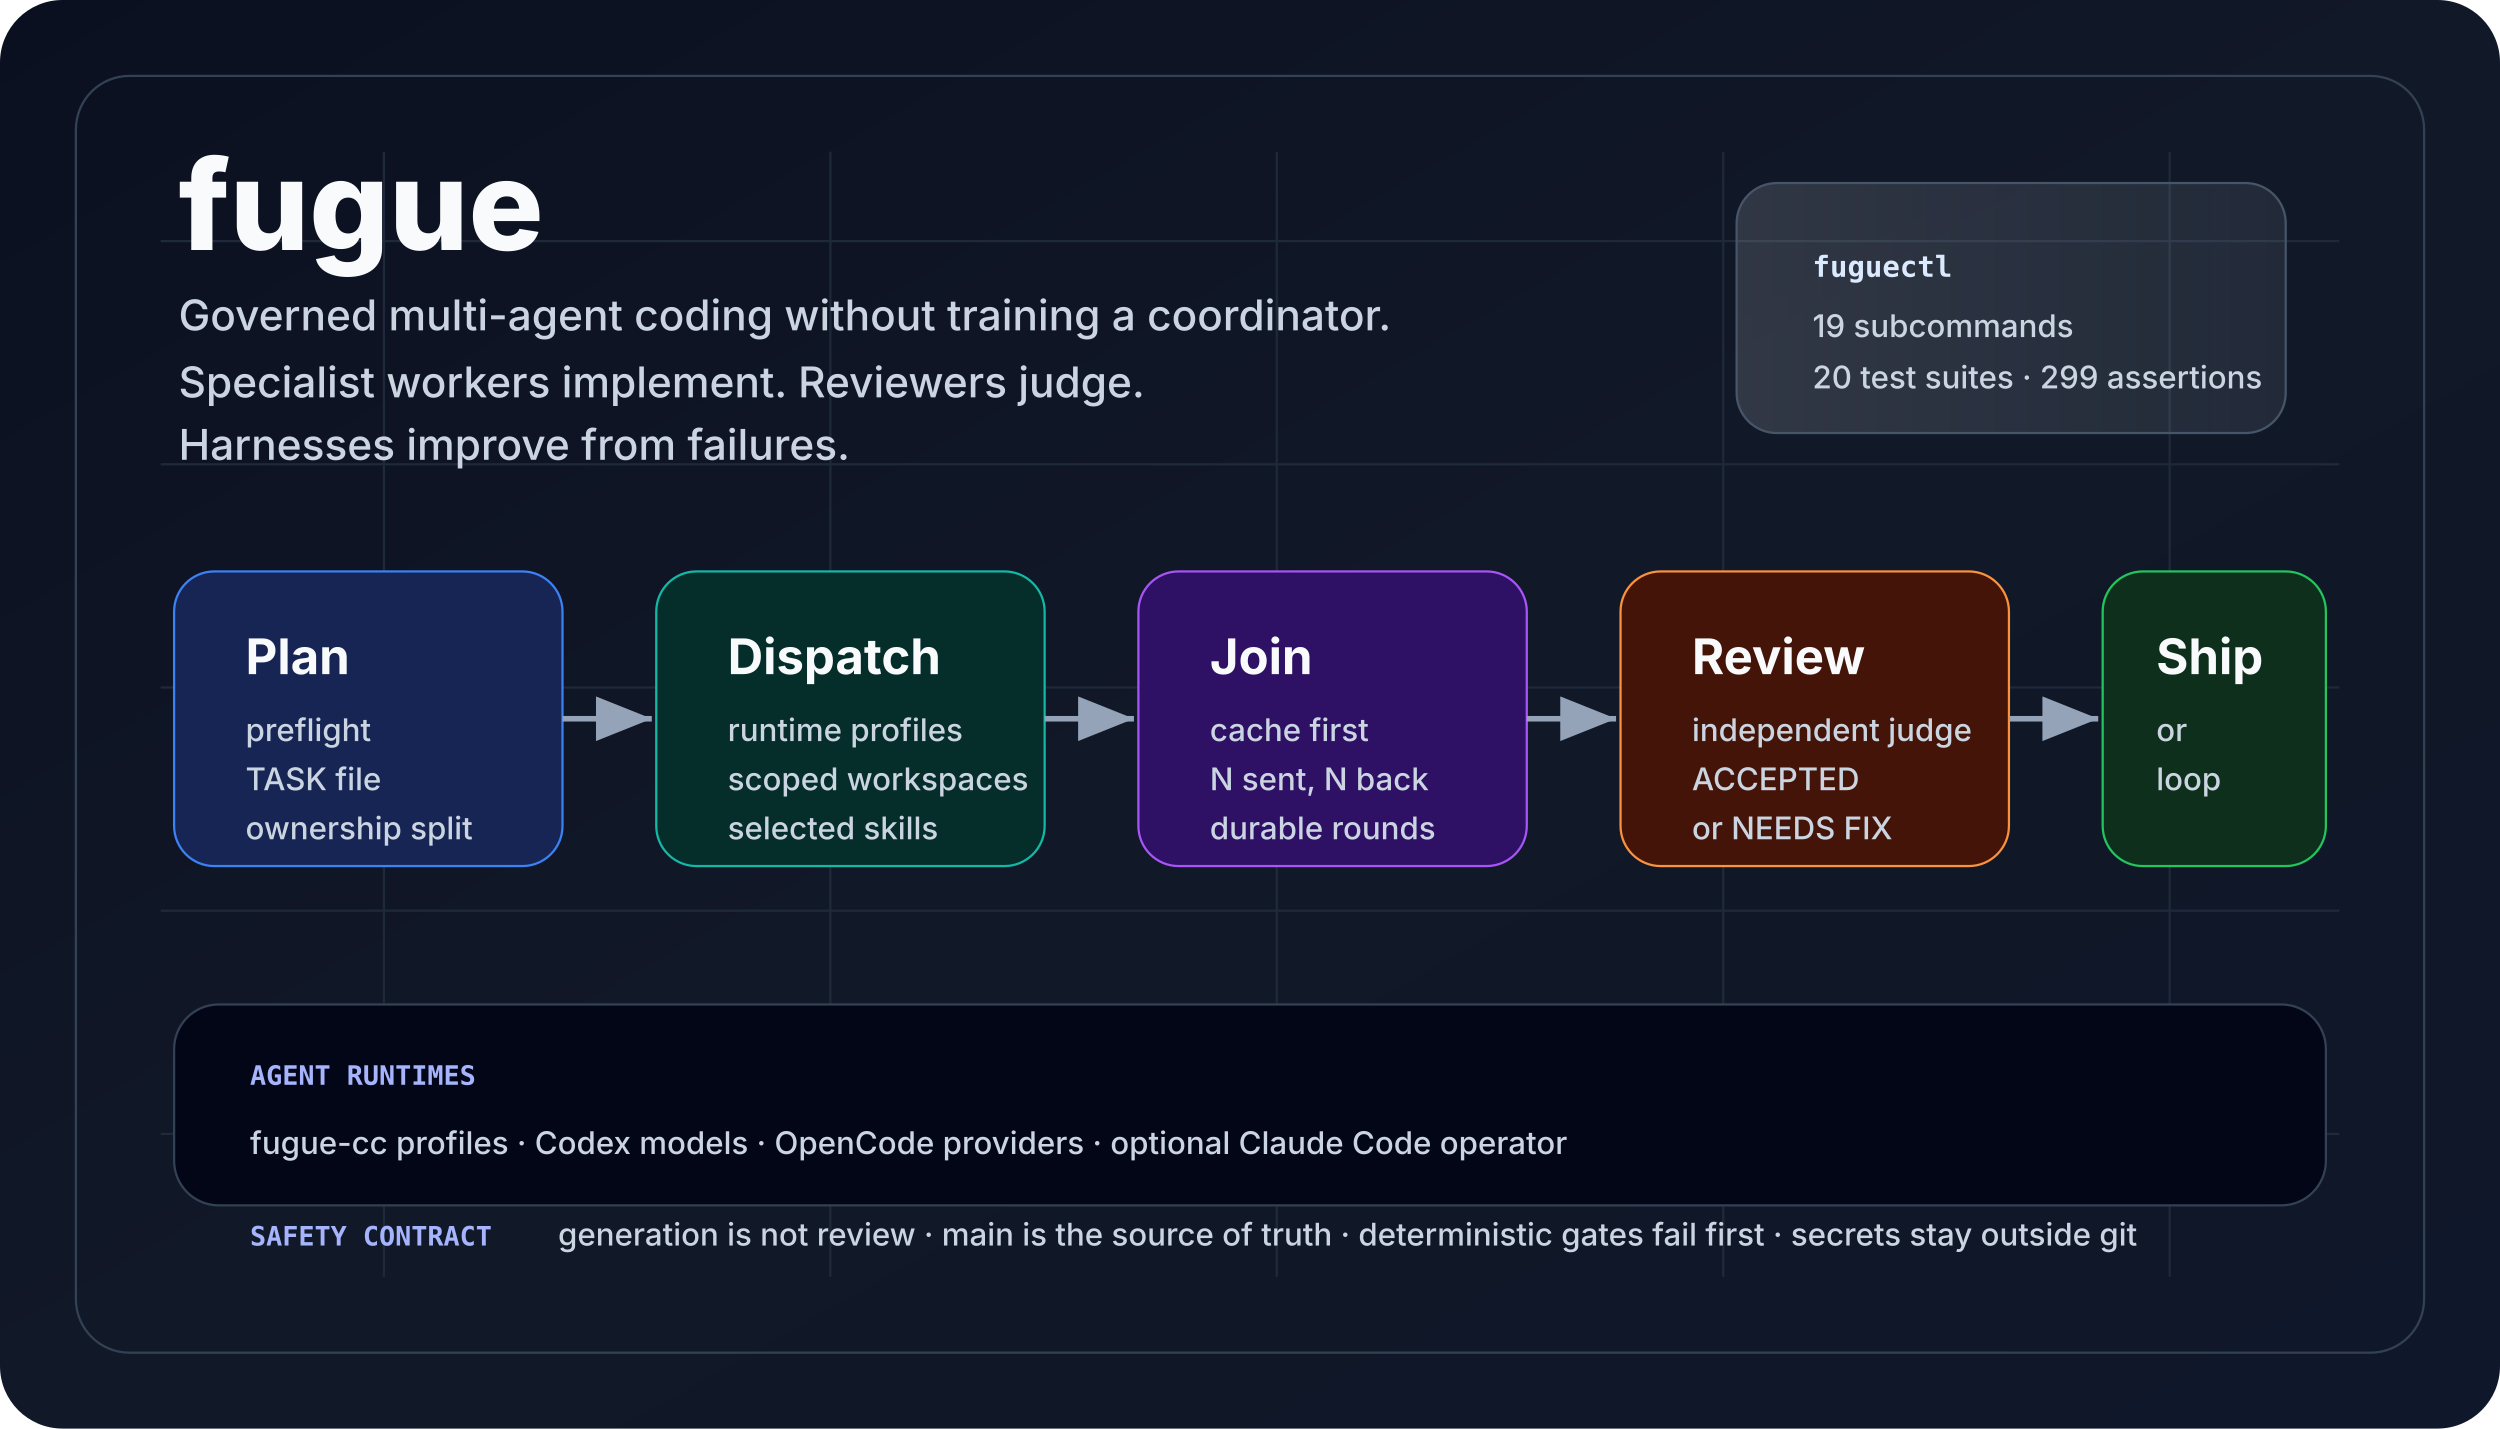
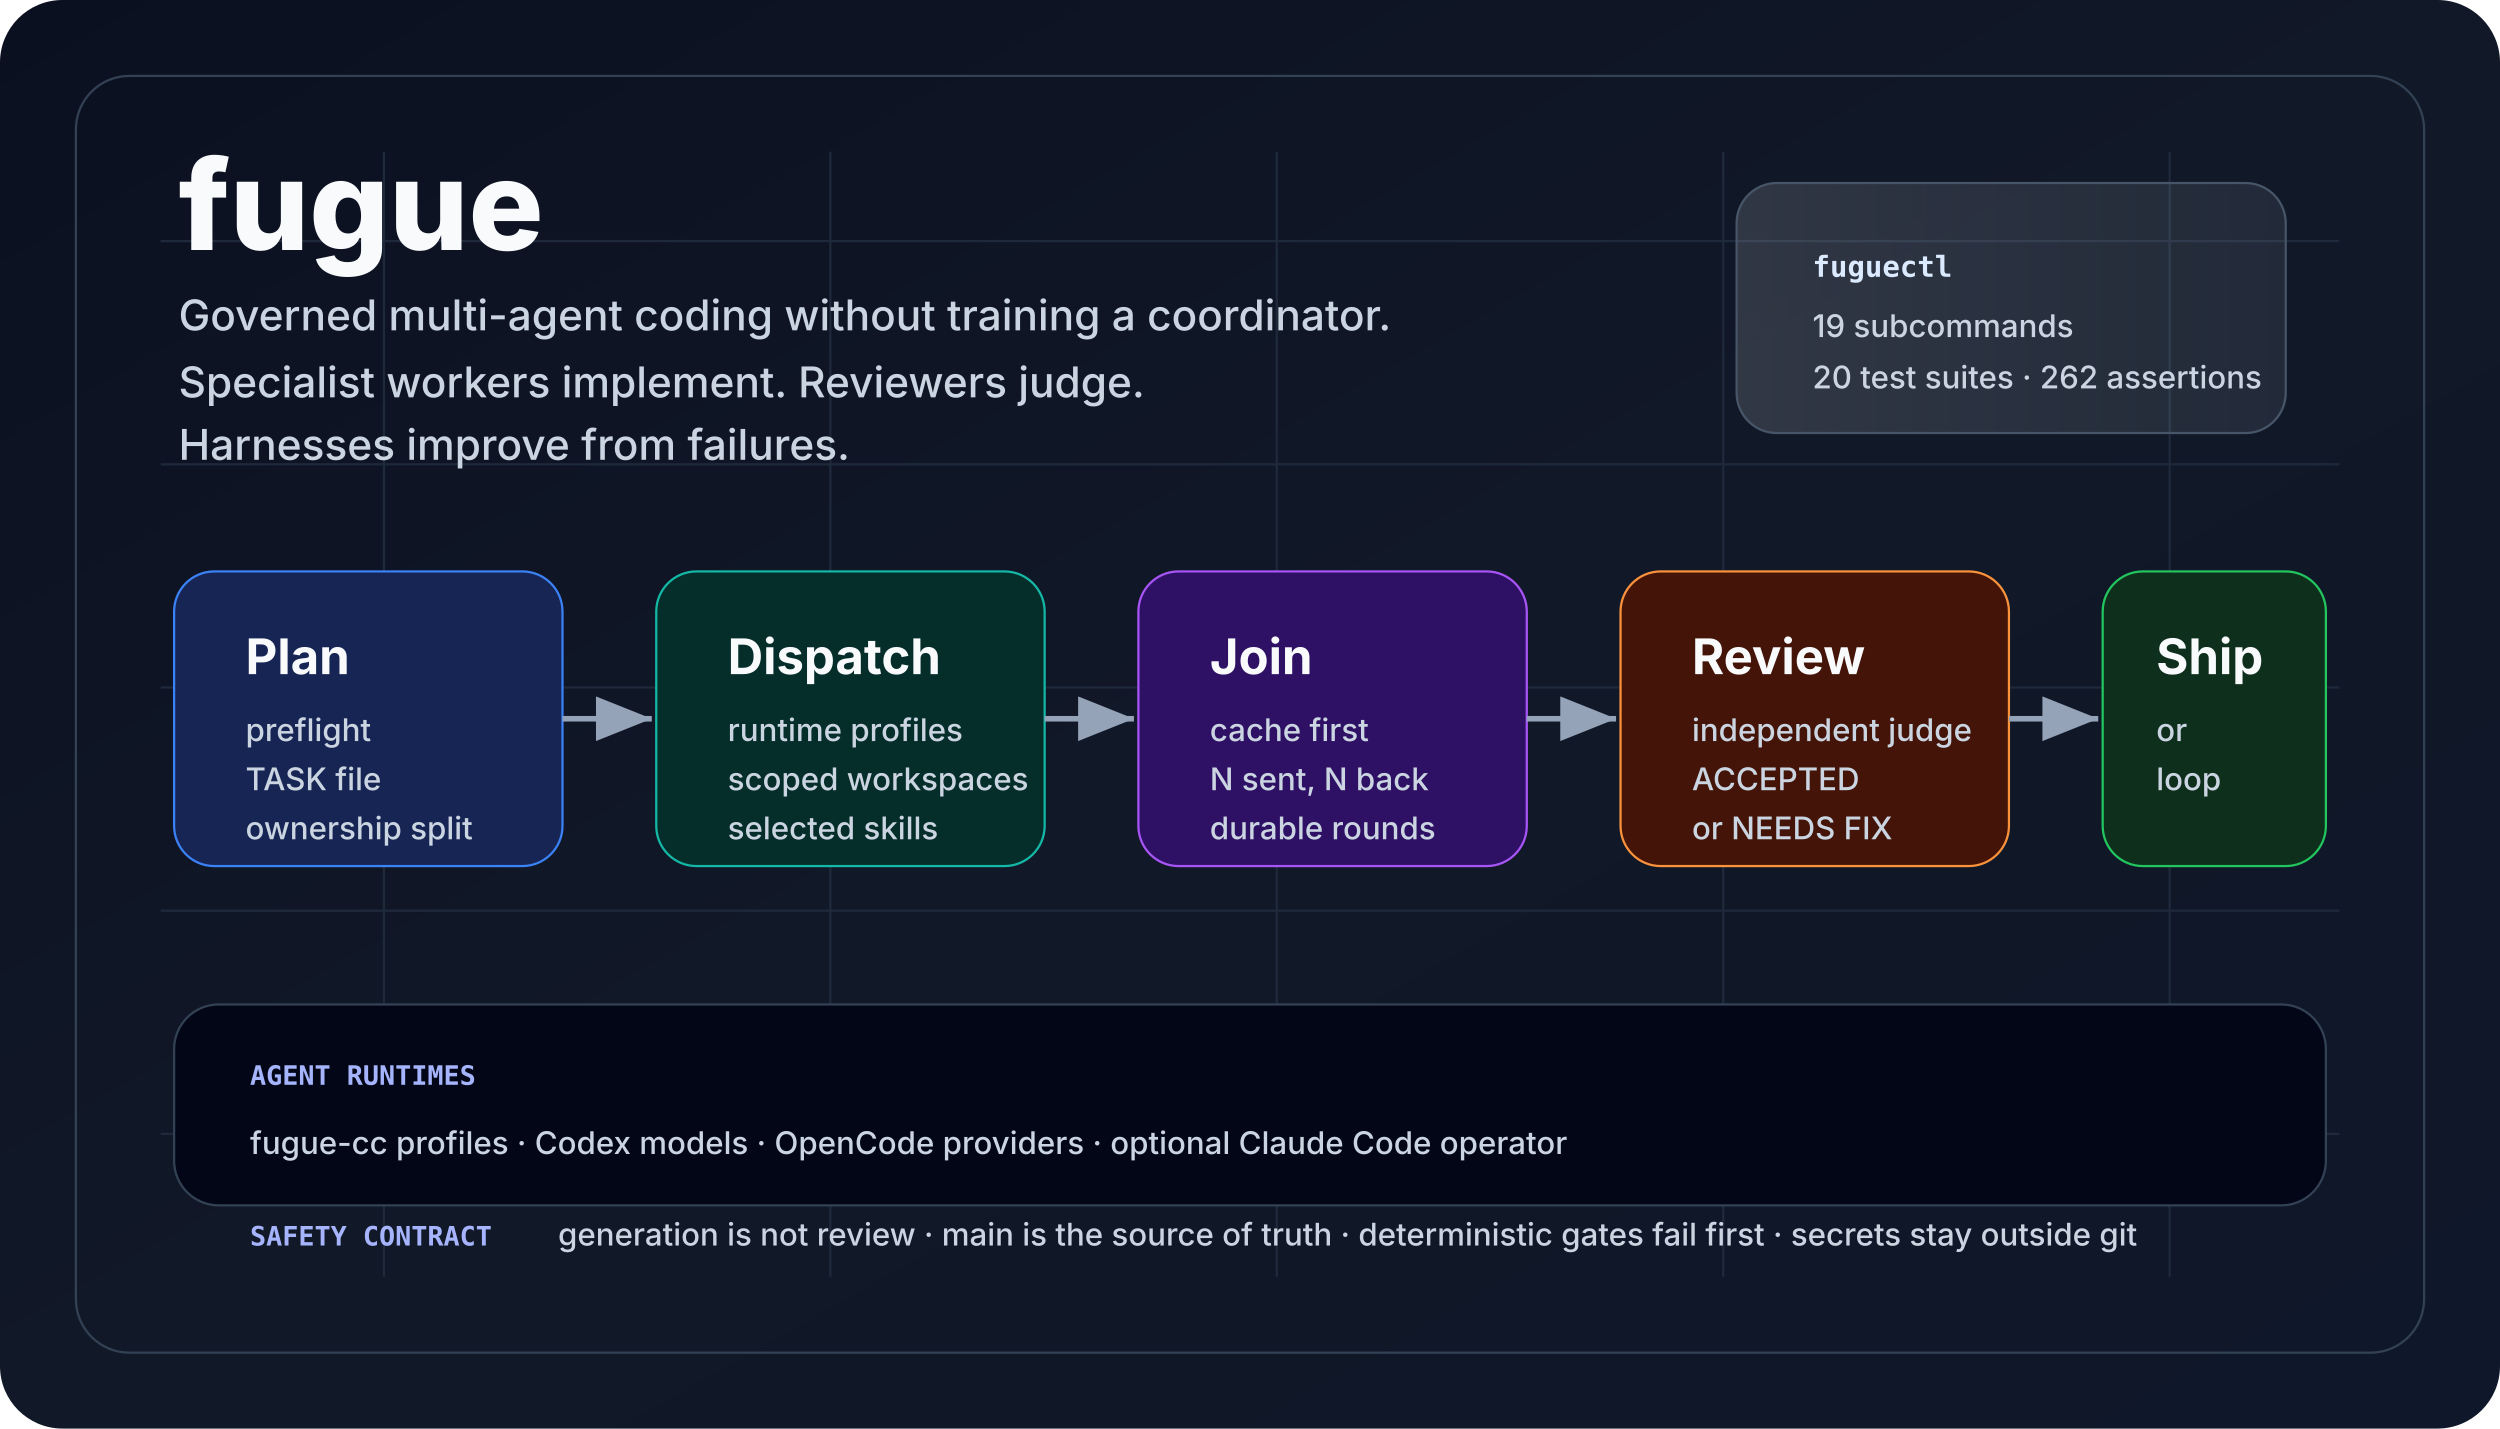
<svg xmlns="http://www.w3.org/2000/svg" viewBox="0 0 1120 640" role="img" aria-labelledby="title desc">
  <defs>
    <linearGradient id="bg" x1="0" x2="1" y1="0" y2="1">
      <stop offset="0" stop-color="#0b1020" />
      <stop offset="0.5" stop-color="#111827" />
      <stop offset="1" stop-color="#0f172a" />
    </linearGradient>
    <linearGradient id="panel" x1="0" x2="1">
      <stop offset="0" stop-color="#f8fafc" stop-opacity="0.14" />
      <stop offset="1" stop-color="#e0f2fe" stop-opacity="0.08" />
    </linearGradient>
    <marker id="arrow" markerWidth="12" markerHeight="12" refX="10" refY="4" orient="auto">
      <path d="M0,0 L10,4 L0,8 Z" fill="#94a3b8" />
    </marker>
    <style>
      .title {
        font:
          800 56px -apple-system,
          BlinkMacSystemFont,
          "Segoe UI",
          sans-serif;
        fill: #f8fafc;
        letter-spacing: 0;
      }
      .tag {
        font:
          500 19px -apple-system,
          BlinkMacSystemFont,
          "Segoe UI",
          sans-serif;
        fill: #cbd5e1;
        letter-spacing: 0;
      }
      .cardTitle {
        font:
          750 22px -apple-system,
          BlinkMacSystemFont,
          "Segoe UI",
          sans-serif;
        fill: #f8fafc;
        letter-spacing: 0;
      }
      .cardText {
        font:
          500 14px -apple-system,
          BlinkMacSystemFont,
          "Segoe UI",
          sans-serif;
        fill: #cbd5e1;
        letter-spacing: 0;
      }
      .tiny {
        font:
          600 12px ui-monospace,
          SFMono-Regular,
          Menlo,
          Consolas,
          monospace;
        fill: #a5b4fc;
        letter-spacing: 0;
      }
      .chip {
        font:
          700 13px ui-monospace,
          SFMono-Regular,
          Menlo,
          Consolas,
          monospace;
        fill: #dbeafe;
        letter-spacing: 0;
      }
    </style>
  </defs>
  <rect width="1120" height="640" rx="28" fill="url(#bg)" />
  <path d="M72 108 H1048 M72 208 H1048 M72 308 H1048 M72 408 H1048 M72 508 H1048 M172 68 V572 M372 68 V572 M572 68 V572 M772 68 V572 M972 68 V572" stroke="#1e293b" stroke-width="1" />
  <rect x="34" y="34" width="1052" height="572" rx="24" fill="none" stroke="#334155" />
  <text x="80" y="112" class="title">fugue</text>
  <text x="80" y="148" class="tag">
    Governed multi-agent coding without training a coordinator.
  </text>
  <text x="80" y="178" class="tag">
    Specialist workers implement. Reviewers judge.
  </text>
  <text x="80" y="206" class="tag">Harnesses improve from failures.</text>
  <rect x="778" y="82" width="246" height="112" rx="18" fill="url(#panel)" stroke="#475569" />
  <text x="812" y="124" class="chip">fuguectl</text>
  <text x="812" y="151" class="cardText">19 subcommands</text>
-   <text x="812" y="174" class="cardText">20 test suites · 299 assertions</text>
+   <text x="812" y="174" class="cardText">20 test suites · 262 assertions</text>
  <rect x="78" y="256" width="174" height="132" rx="18" fill="#172554" stroke="#3b82f6" />
  <text x="110" y="302" class="cardTitle">Plan</text>
  <text x="110" y="332" class="cardText">preflight</text>
  <text x="110" y="354" class="cardText">TASK file</text>
  <text x="110" y="376" class="cardText">ownership split</text>
  <rect x="294" y="256" width="174" height="132" rx="18" fill="#052e2b" stroke="#14b8a6" />
  <text x="326" y="302" class="cardTitle">Dispatch</text>
  <text x="326" y="332" class="cardText">runtime profiles</text>
  <text x="326" y="354" class="cardText">scoped workspaces</text>
  <text x="326" y="376" class="cardText">selected skills</text>
  <rect x="510" y="256" width="174" height="132" rx="18" fill="#2e1065" stroke="#a855f7" />
  <text x="542" y="302" class="cardTitle">Join</text>
  <text x="542" y="332" class="cardText">cache first</text>
  <text x="542" y="354" class="cardText">N sent, N back</text>
  <text x="542" y="376" class="cardText">durable rounds</text>
  <rect x="726" y="256" width="174" height="132" rx="18" fill="#431407" stroke="#fb923c" />
  <text x="758" y="302" class="cardTitle">Review</text>
  <text x="758" y="332" class="cardText">independent judge</text>
  <text x="758" y="354" class="cardText">ACCEPTED</text>
  <text x="758" y="376" class="cardText">or NEEDS FIX</text>
  <rect x="942" y="256" width="100" height="132" rx="18" fill="#0f2f1d" stroke="#22c55e" />
  <text x="966" y="302" class="cardTitle">Ship</text>
  <text x="966" y="332" class="cardText">or</text>
  <text x="966" y="354" class="cardText">loop</text>
  <line x1="252" y1="322" x2="292" y2="322" stroke="#94a3b8" stroke-width="2.5" marker-end="url(#arrow)" />
  <line x1="468" y1="322" x2="508" y2="322" stroke="#94a3b8" stroke-width="2.5" marker-end="url(#arrow)" />
  <line x1="684" y1="322" x2="724" y2="322" stroke="#94a3b8" stroke-width="2.5" marker-end="url(#arrow)" />
  <line x1="900" y1="322" x2="940" y2="322" stroke="#94a3b8" stroke-width="2.5" marker-end="url(#arrow)" />
  <rect x="78" y="450" width="964" height="90" rx="20" fill="#020617" stroke="#334155" />
  <text x="112" y="486" class="tiny">AGENT RUNTIMES</text>
  <text x="112" y="517" class="cardText">
    fugue-cc profiles · Codex models · OpenCode providers · optional Claude Code
    operator
  </text>
  <text x="112" y="558" class="tiny">SAFETY CONTRACT</text>
  <text x="250" y="558" class="cardText">
    generation is not review · main is the source of truth · deterministic gates
    fail first · secrets stay outside git
  </text>
</svg>
